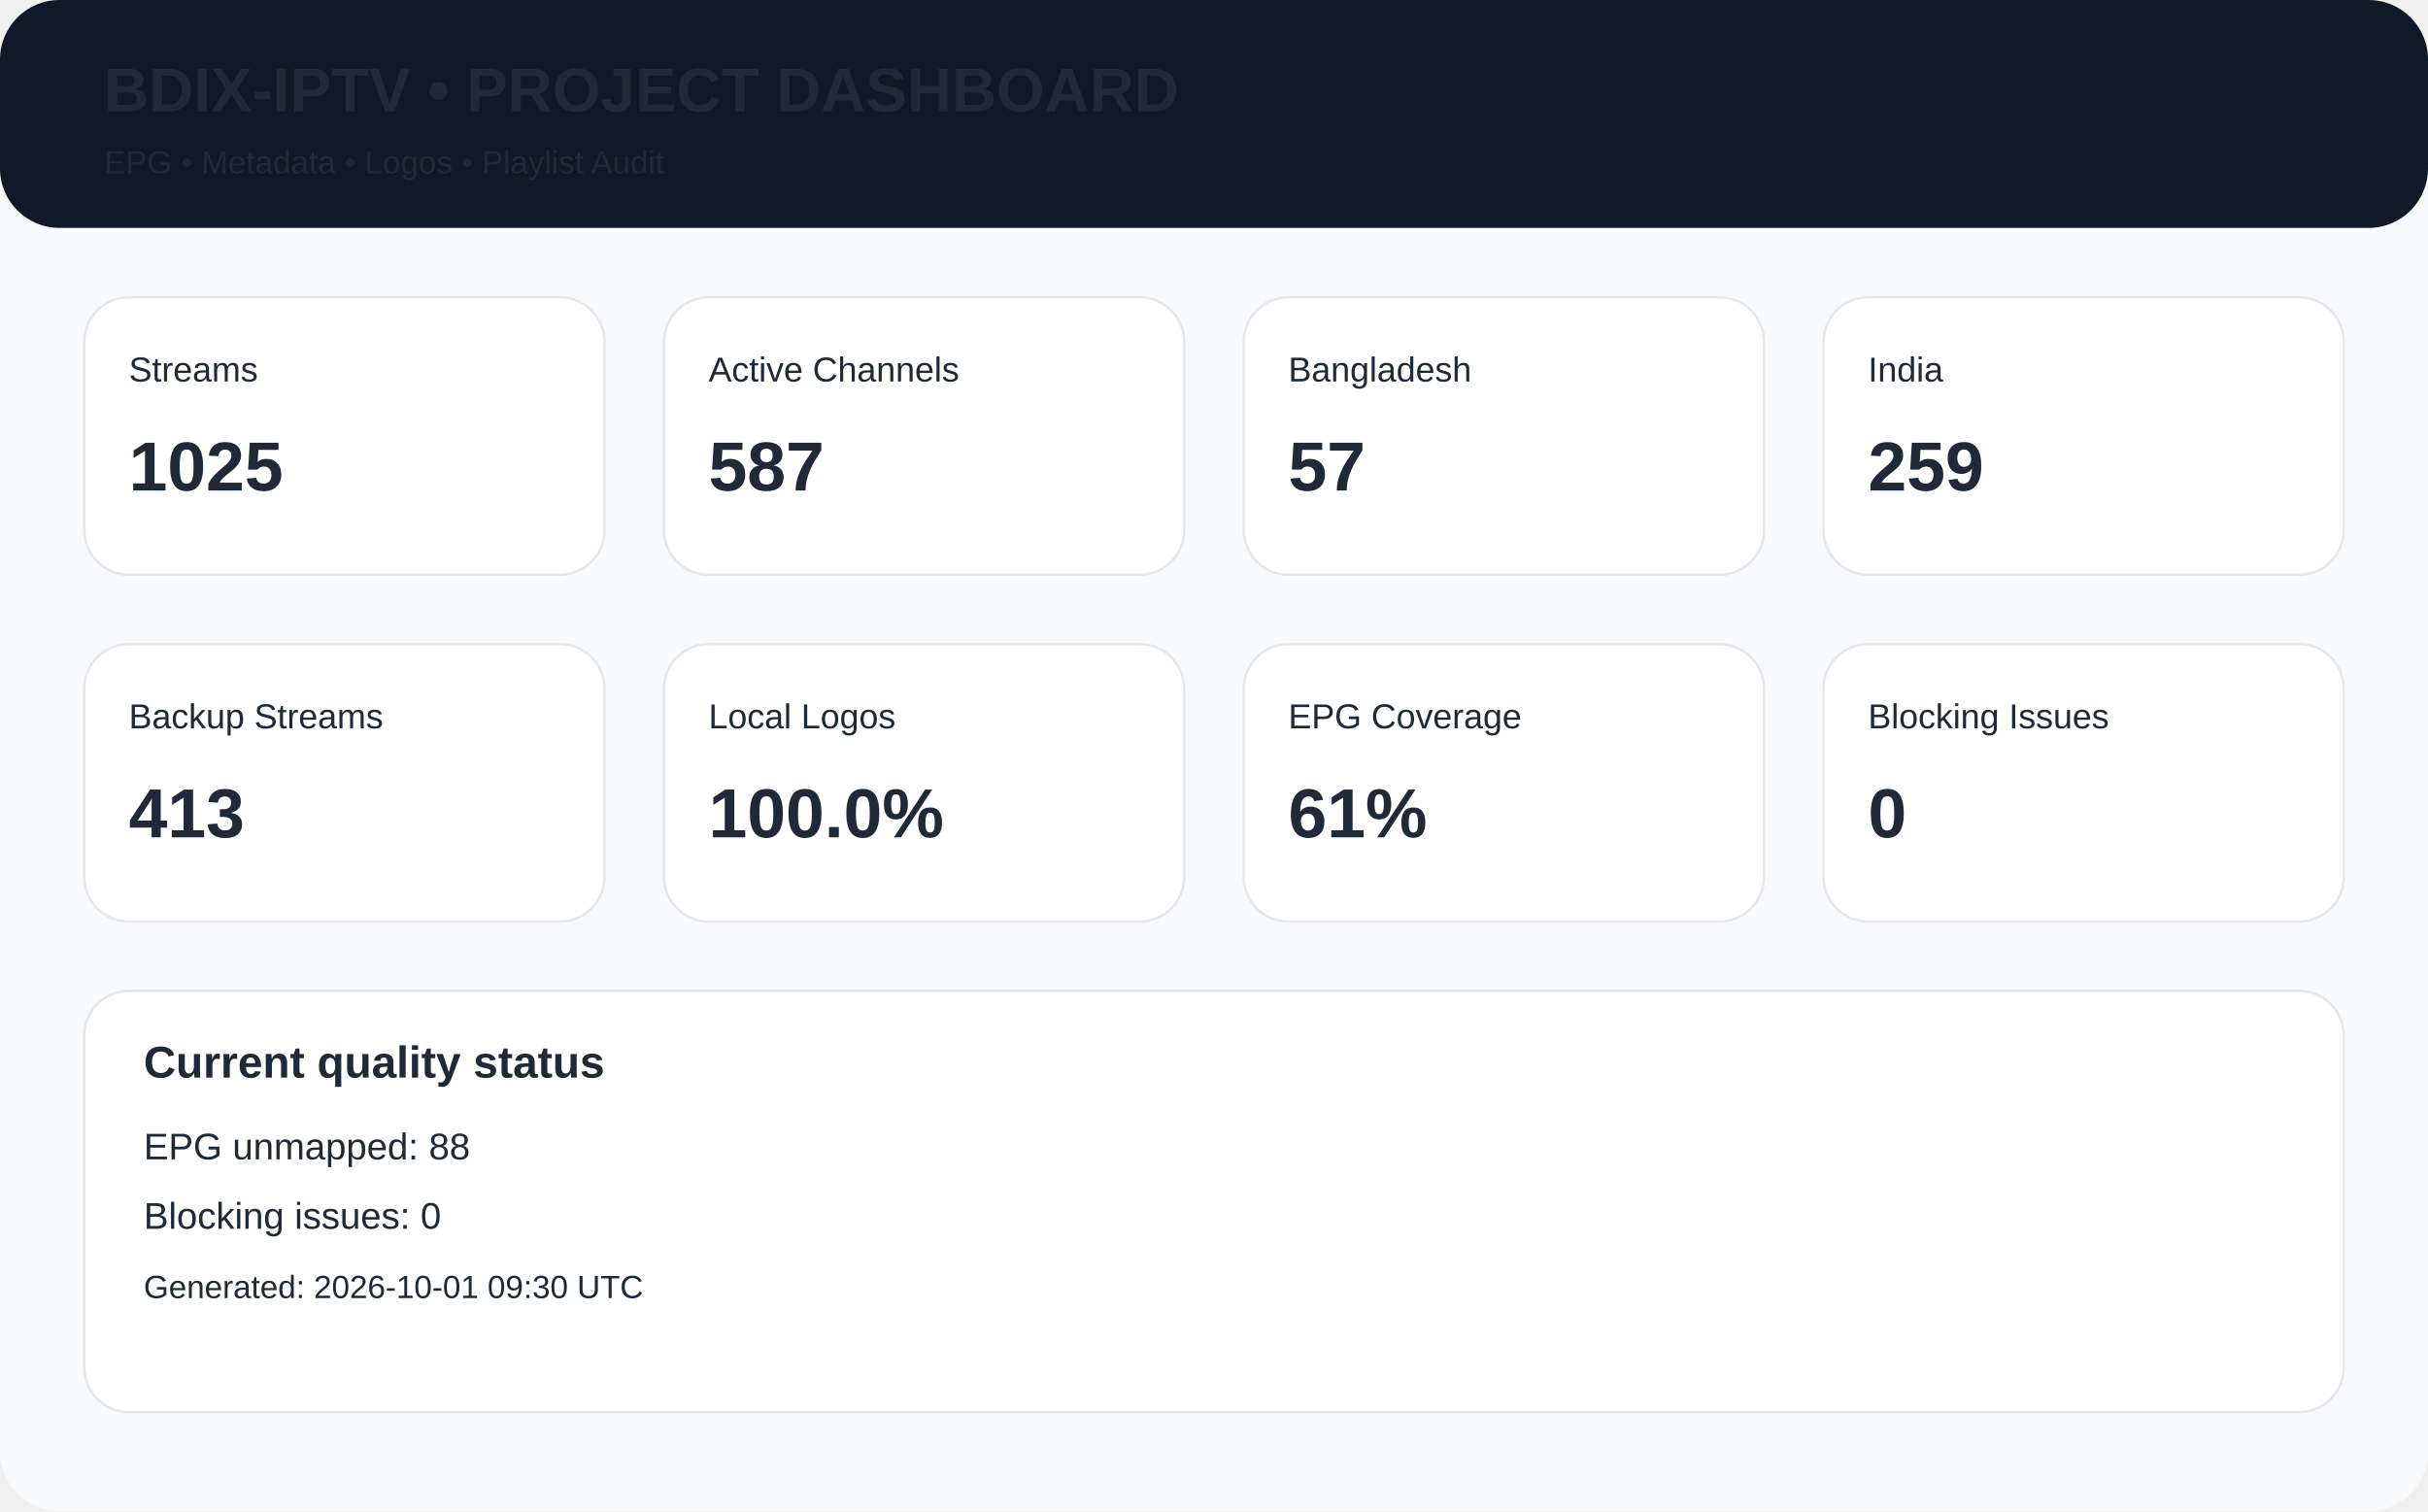
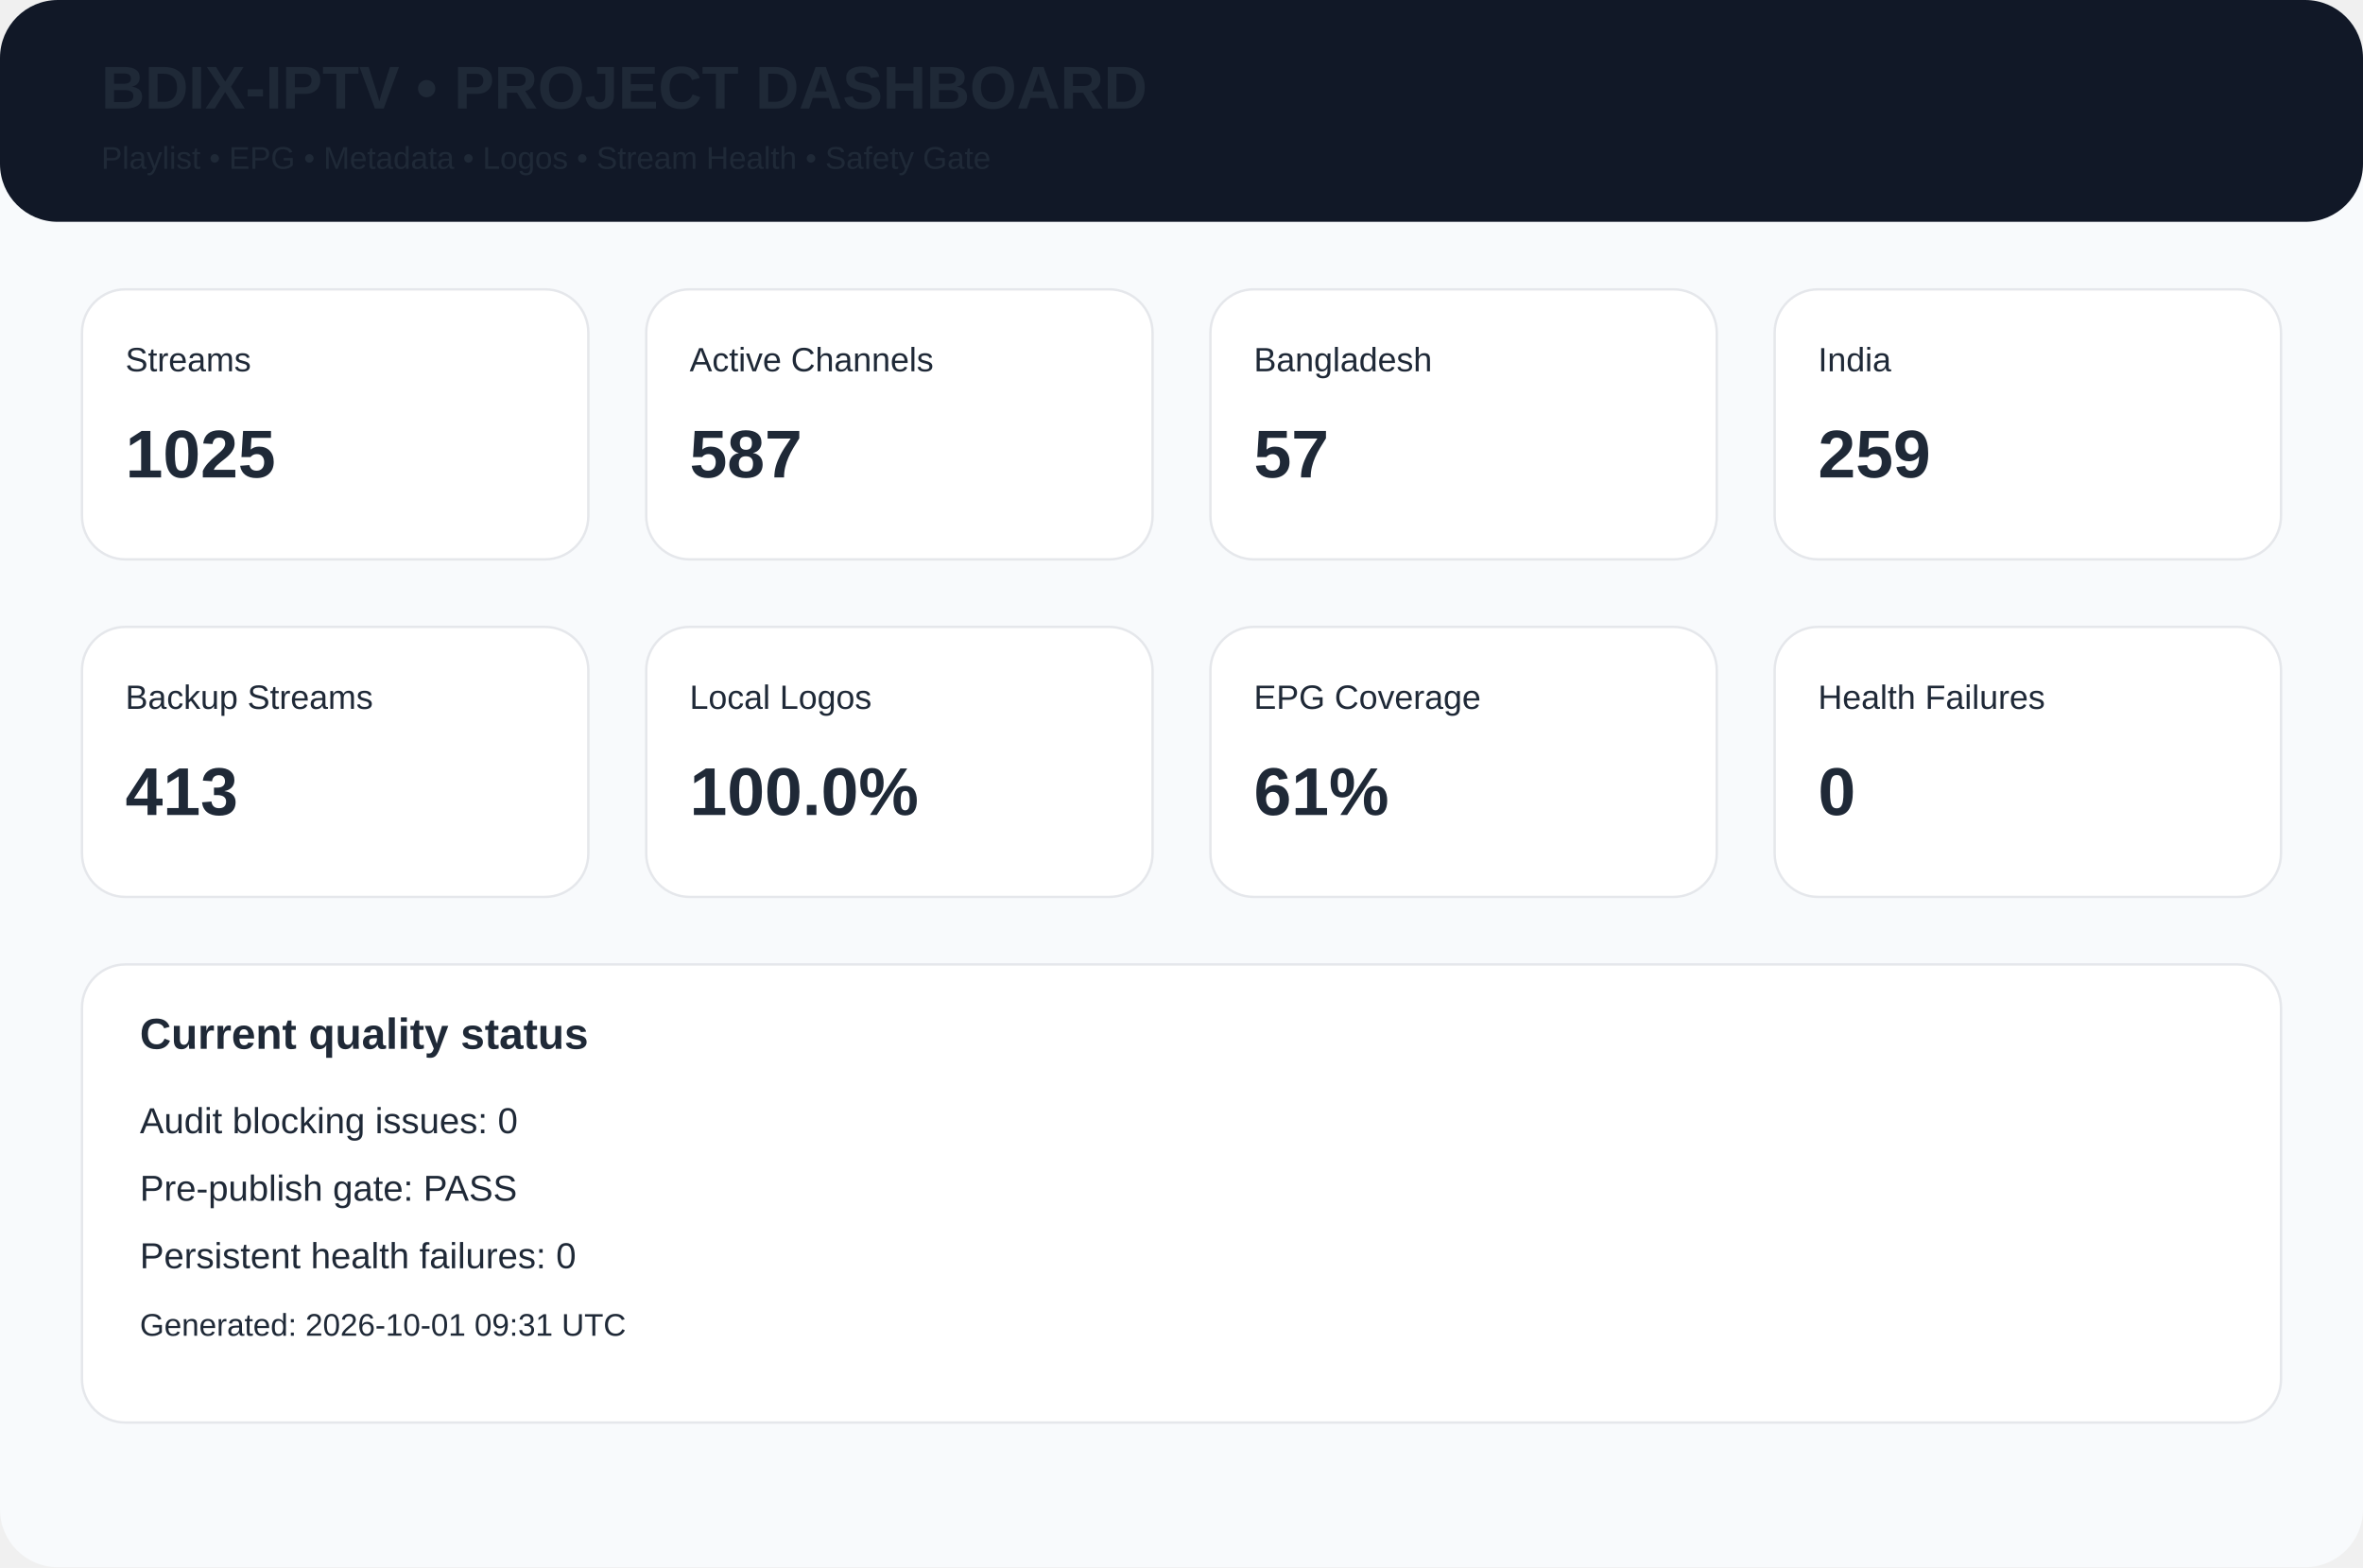
- <svg xmlns="http://www.w3.org/2000/svg" width="980" height="610" viewBox="0 0 980 610">
-   <rect width="980" height="610" rx="24" fill="#f8fafc" />
-   <rect x="0" y="0" width="980" height="92" rx="24" fill="#111827" />
+ <svg xmlns="http://www.w3.org/2000/svg" width="980" height="650" viewBox="0 0 980 650">
+   <rect width="980" height="650" rx="24" fill="#f8fafc" />
+   <rect width="980" height="92" rx="24" fill="#111827" />
  <text x="42" y="45" font-family="Arial,Helvetica,sans-serif" font-size="25px" font-weight="700" fill="#1f2937">BDIX-IPTV • PROJECT DASHBOARD</text>
-   <text x="42" y="70" font-family="Arial,Helvetica,sans-serif" font-size="13px" font-weight="400" fill="#1f2937">EPG • Metadata • Logos • Playlist Audit</text>
+   <text x="42" y="70" font-family="Arial,Helvetica,sans-serif" font-size="13px" font-weight="400" fill="#1f2937">Playlist • EPG • Metadata • Logos • Stream Health • Safety Gate</text>
  <rect x="34" y="120" width="210" height="112" rx="18" fill="white" stroke="#e5e7eb" />
  <text x="52" y="154" font-family="Arial,Helvetica,sans-serif" font-size="14px" font-weight="400" fill="#1f2937">Streams</text>
  <text x="52" y="198" font-family="Arial,Helvetica,sans-serif" font-size="28px" font-weight="700" fill="#1f2937">1025</text>
  <rect x="268" y="120" width="210" height="112" rx="18" fill="white" stroke="#e5e7eb" />
  <text x="286" y="154" font-family="Arial,Helvetica,sans-serif" font-size="14px" font-weight="400" fill="#1f2937">Active Channels</text>
  <text x="286" y="198" font-family="Arial,Helvetica,sans-serif" font-size="28px" font-weight="700" fill="#1f2937">587</text>
  <rect x="502" y="120" width="210" height="112" rx="18" fill="white" stroke="#e5e7eb" />
  <text x="520" y="154" font-family="Arial,Helvetica,sans-serif" font-size="14px" font-weight="400" fill="#1f2937">Bangladesh</text>
  <text x="520" y="198" font-family="Arial,Helvetica,sans-serif" font-size="28px" font-weight="700" fill="#1f2937">57</text>
  <rect x="736" y="120" width="210" height="112" rx="18" fill="white" stroke="#e5e7eb" />
  <text x="754" y="154" font-family="Arial,Helvetica,sans-serif" font-size="14px" font-weight="400" fill="#1f2937">India</text>
  <text x="754" y="198" font-family="Arial,Helvetica,sans-serif" font-size="28px" font-weight="700" fill="#1f2937">259</text>
  <rect x="34" y="260" width="210" height="112" rx="18" fill="white" stroke="#e5e7eb" />
  <text x="52" y="294" font-family="Arial,Helvetica,sans-serif" font-size="14px" font-weight="400" fill="#1f2937">Backup Streams</text>
  <text x="52" y="338" font-family="Arial,Helvetica,sans-serif" font-size="28px" font-weight="700" fill="#1f2937">413</text>
  <rect x="268" y="260" width="210" height="112" rx="18" fill="white" stroke="#e5e7eb" />
  <text x="286" y="294" font-family="Arial,Helvetica,sans-serif" font-size="14px" font-weight="400" fill="#1f2937">Local Logos</text>
  <text x="286" y="338" font-family="Arial,Helvetica,sans-serif" font-size="28px" font-weight="700" fill="#1f2937">100.0%</text>
  <rect x="502" y="260" width="210" height="112" rx="18" fill="white" stroke="#e5e7eb" />
  <text x="520" y="294" font-family="Arial,Helvetica,sans-serif" font-size="14px" font-weight="400" fill="#1f2937">EPG Coverage</text>
  <text x="520" y="338" font-family="Arial,Helvetica,sans-serif" font-size="28px" font-weight="700" fill="#1f2937">61%</text>
  <rect x="736" y="260" width="210" height="112" rx="18" fill="white" stroke="#e5e7eb" />
-   <text x="754" y="294" font-family="Arial,Helvetica,sans-serif" font-size="14px" font-weight="400" fill="#1f2937">Blocking Issues</text>
+   <text x="754" y="294" font-family="Arial,Helvetica,sans-serif" font-size="14px" font-weight="400" fill="#1f2937">Health Failures</text>
  <text x="754" y="338" font-family="Arial,Helvetica,sans-serif" font-size="28px" font-weight="700" fill="#1f2937">0</text>
-   <rect x="34" y="400" width="912" height="170" rx="18" fill="white" stroke="#e5e7eb" />
+   <rect x="34" y="400" width="912" height="190" rx="18" fill="white" stroke="#e5e7eb" />
  <text x="58" y="435" font-family="Arial,Helvetica,sans-serif" font-size="18px" font-weight="700" fill="#1f2937">Current quality status</text>
-   <text x="58" y="468" font-family="Arial,Helvetica,sans-serif" font-size="15px" font-weight="400" fill="#1f2937">EPG unmapped: 88</text>
-   <text x="58" y="496" font-family="Arial,Helvetica,sans-serif" font-size="15px" font-weight="400" fill="#1f2937">Blocking issues: 0</text>
-   <text x="58" y="524" font-family="Arial,Helvetica,sans-serif" font-size="13px" font-weight="400" fill="#1f2937">Generated: 2026-10-01 09:30 UTC</text>
+   <text x="58" y="470" font-family="Arial,Helvetica,sans-serif" font-size="15px" font-weight="400" fill="#1f2937">Audit blocking issues: 0</text>
+   <text x="58" y="498" font-family="Arial,Helvetica,sans-serif" font-size="15px" font-weight="400" fill="#1f2937">Pre-publish gate: PASS</text>
+   <text x="58" y="526" font-family="Arial,Helvetica,sans-serif" font-size="15px" font-weight="400" fill="#1f2937">Persistent health failures: 0</text>
+   <text x="58" y="554" font-family="Arial,Helvetica,sans-serif" font-size="13px" font-weight="400" fill="#1f2937">Generated: 2026-10-01 09:31 UTC</text>
</svg>
